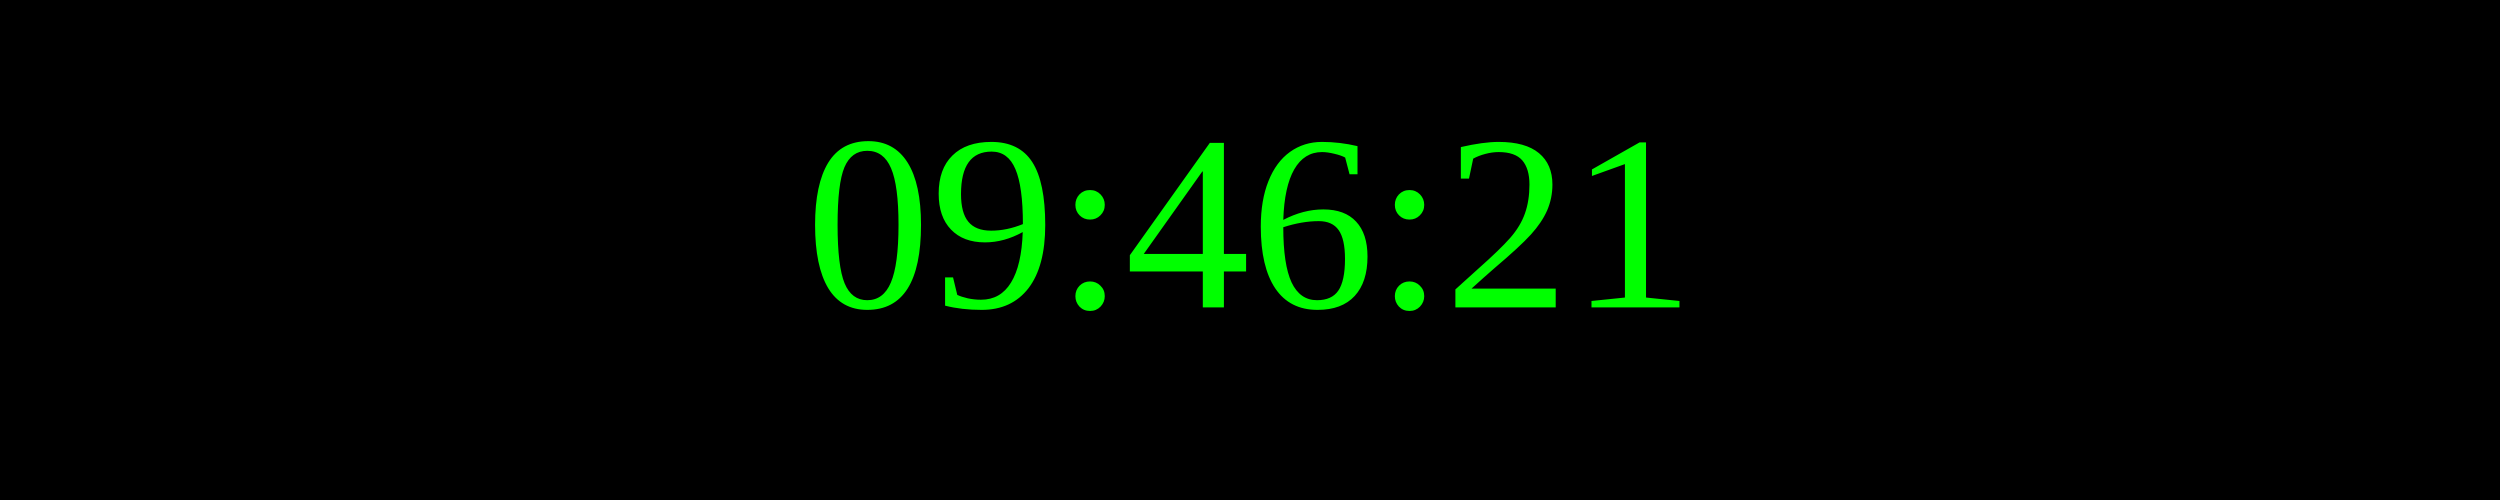
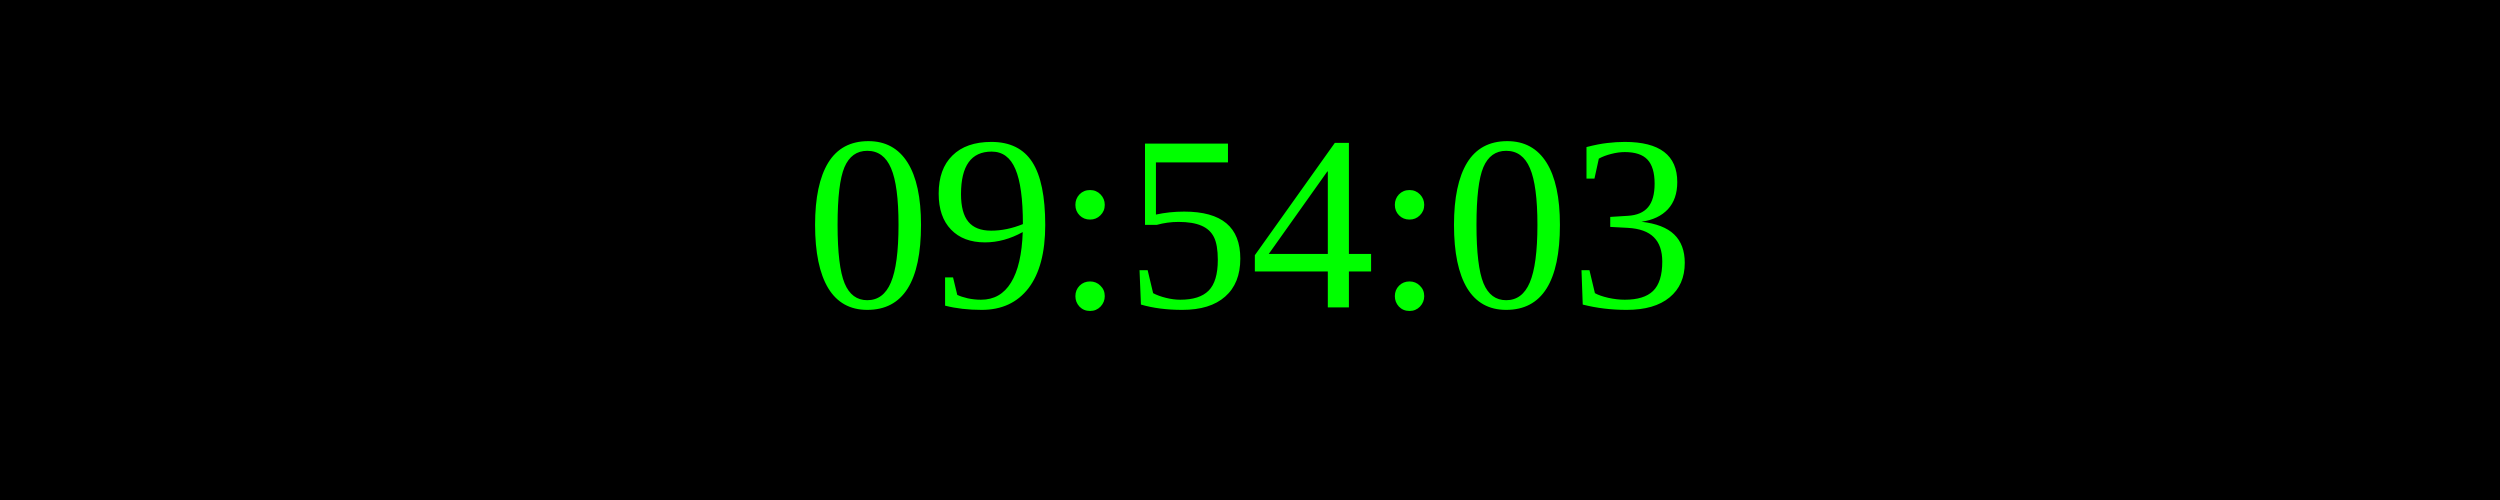
<svg xmlns="http://www.w3.org/2000/svg" width="250" height="50">
  <rect width="100%" height="100%" fill="black" />
  <text x="50%" y="50%" font-size="25" fill="lime" text-anchor="middle" dominant-baseline="middle">
- 09:46:21
+ 09:54:03
</text>
</svg>
